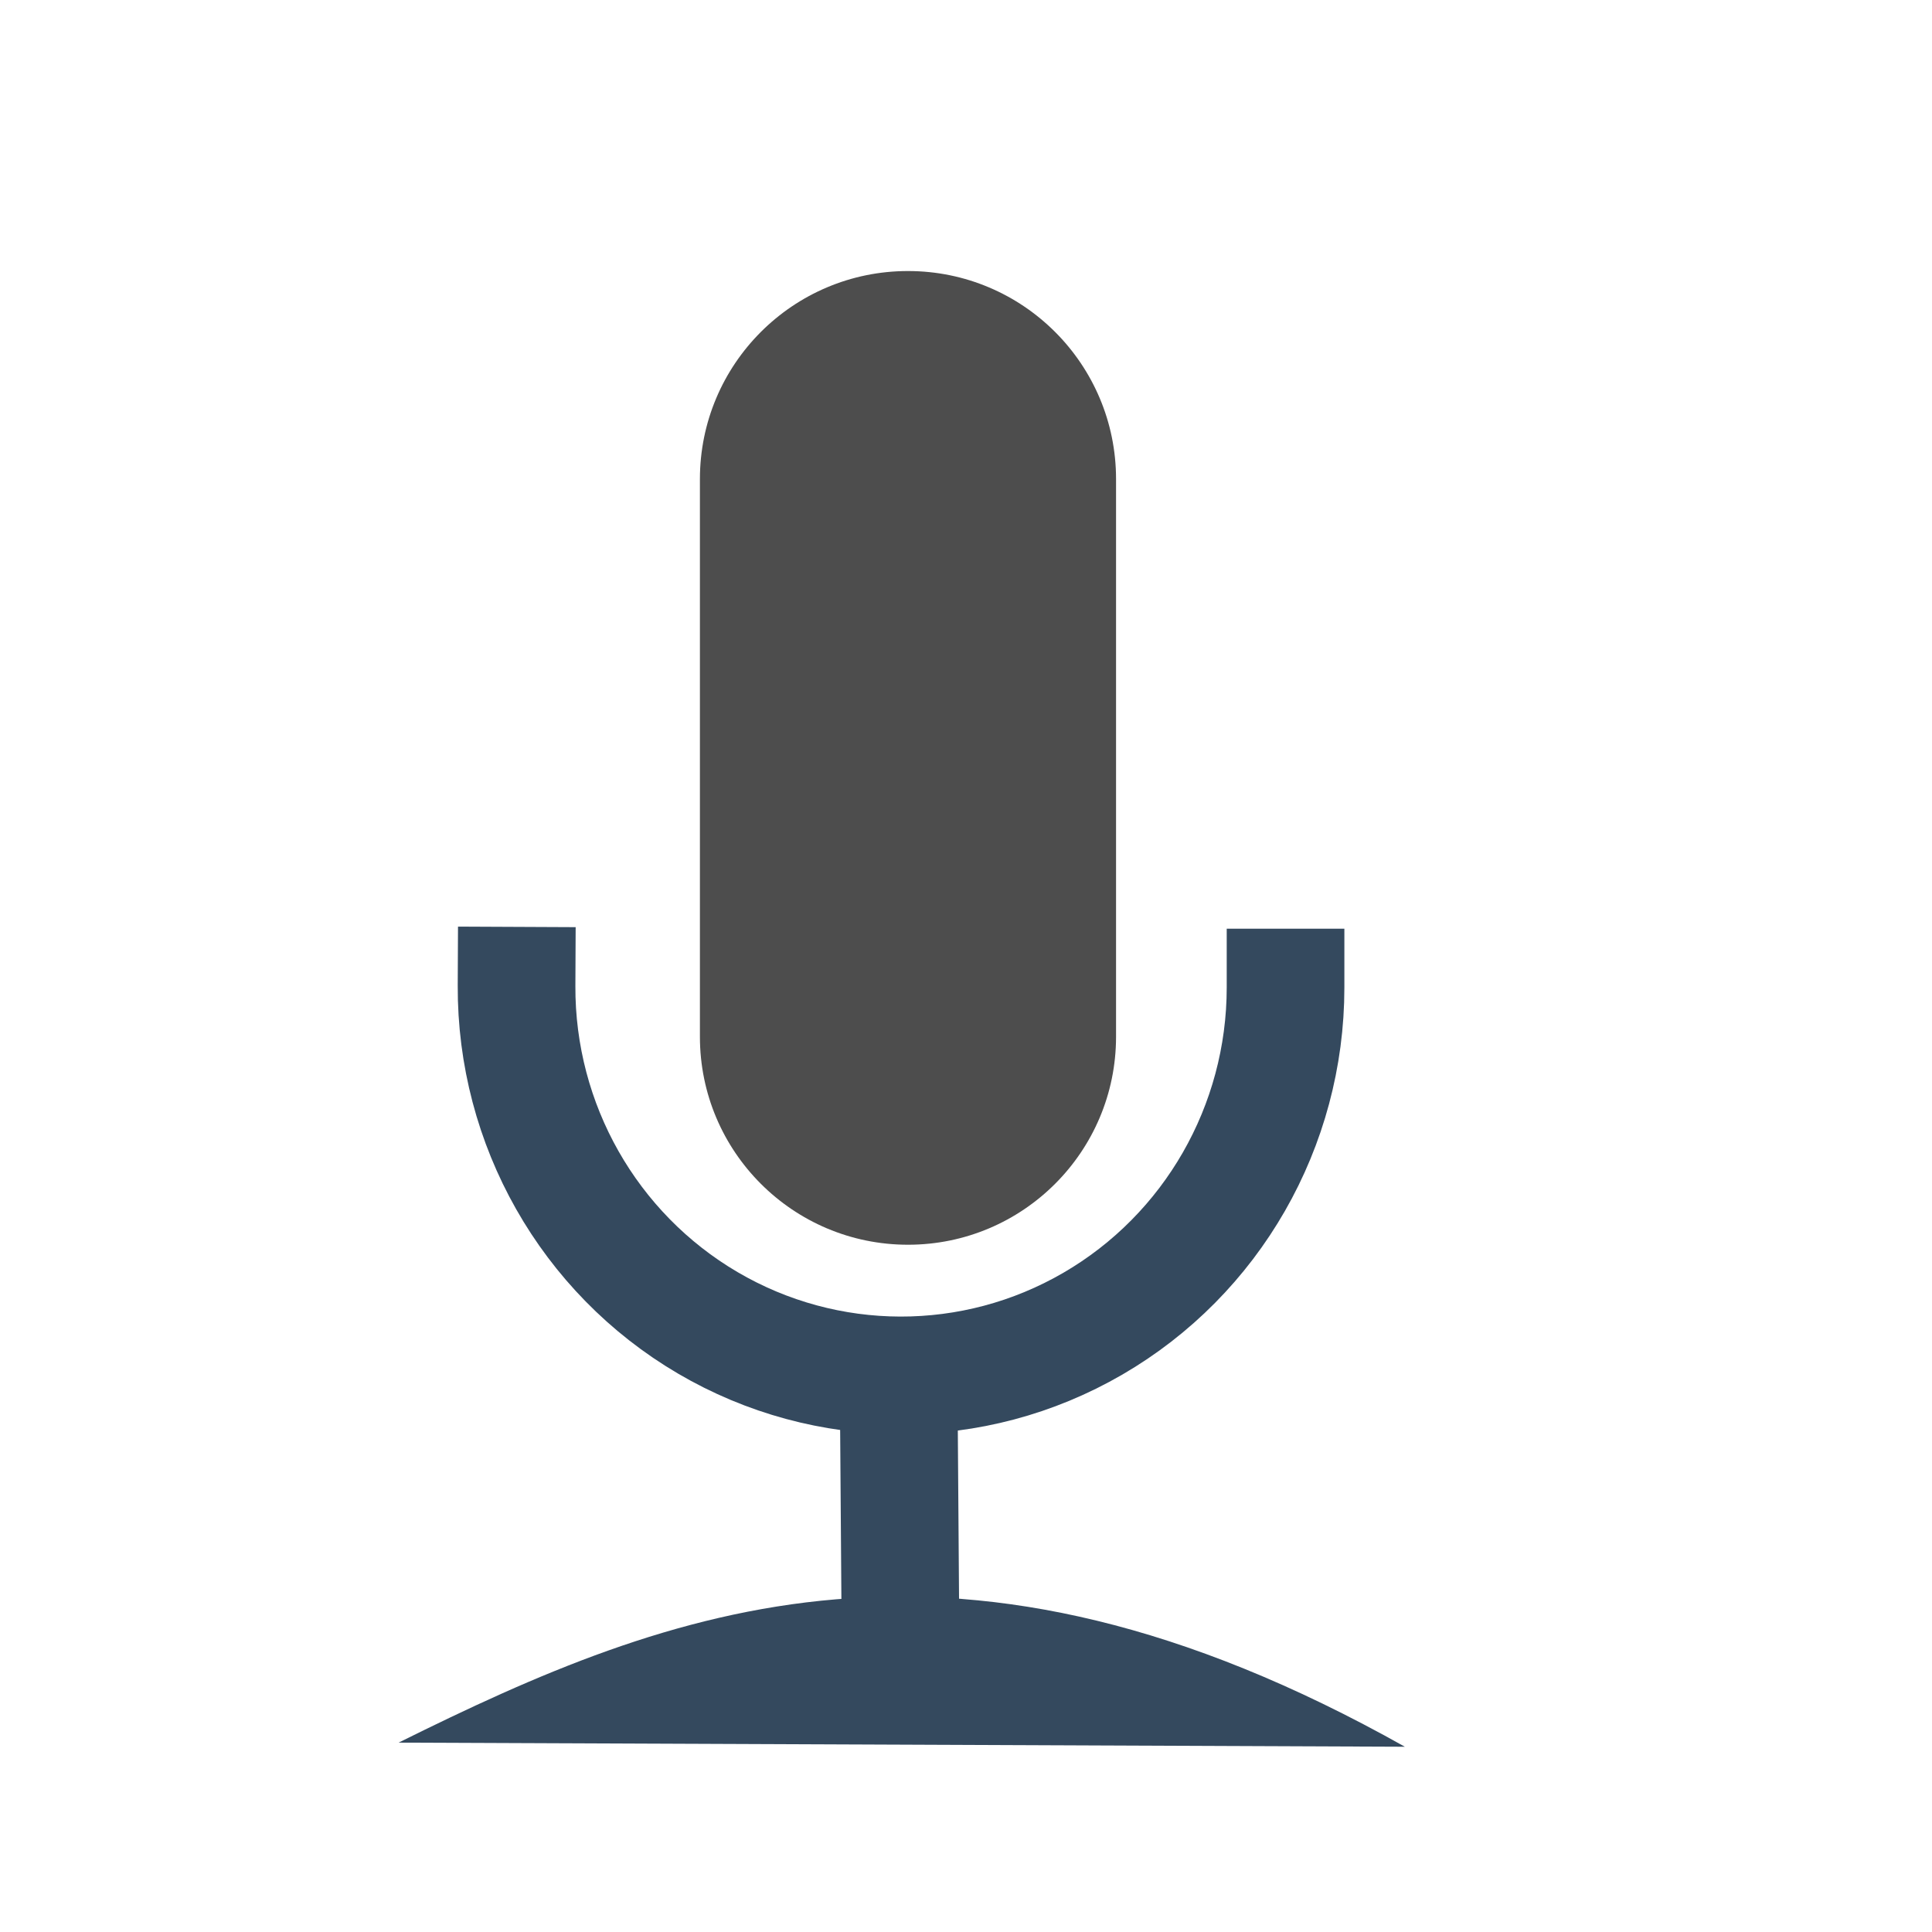
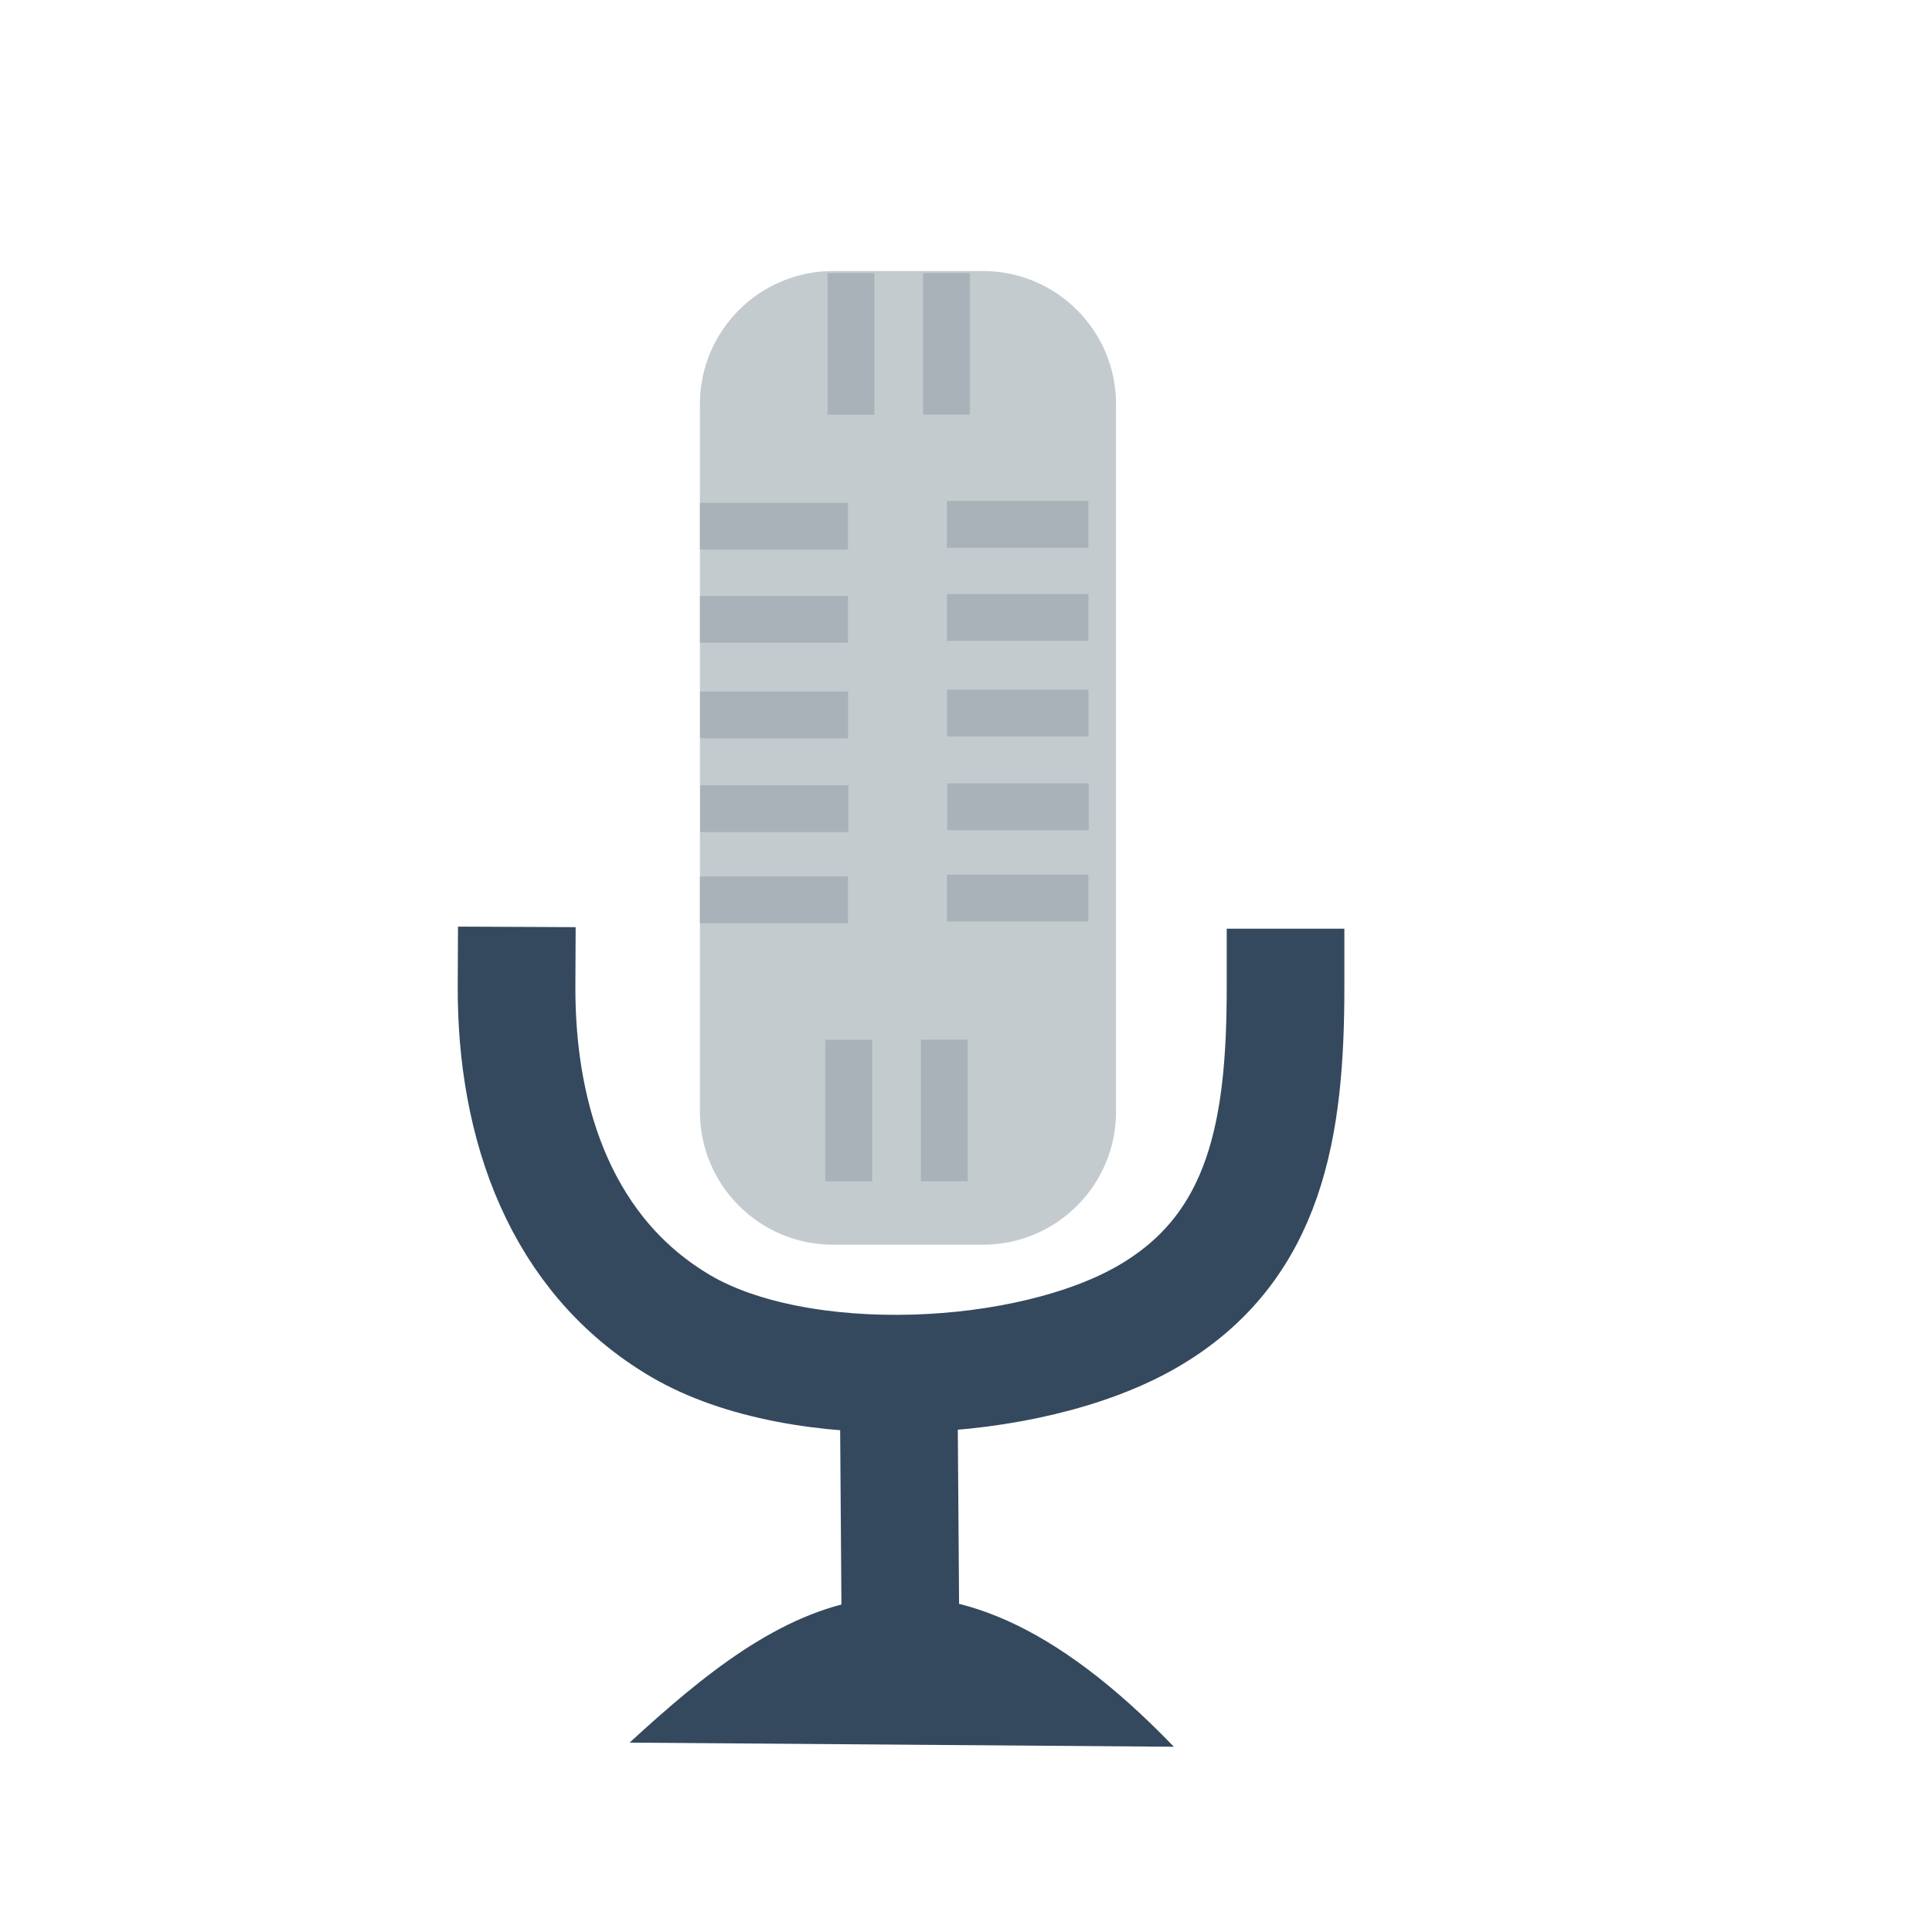
<svg xmlns="http://www.w3.org/2000/svg" width="38.4pt" height="38.4pt">
  <defs />
  <g id="layer1">
-     <rect id="shape0" transform="translate(18.5485, 7.18277)" fill="#4d4d4d" fill-rule="evenodd" stroke="#003bc3" stroke-width="0" stroke-linecap="square" stroke-linejoin="miter" stroke-miterlimit="2.013" width="8.271pt" height="19.353pt" rx="4.135pt" ry="4.135pt" />
-     <path id="shape01" transform="translate(10.5633, 42.3114)" fill="#34495e" fill-rule="evenodd" stroke="#4c4c4c" stroke-width="0" stroke-linecap="square" stroke-linejoin="bevel" d="M0 3.87L26.667 3.979C14.783 -2.698 7.25 0.273 0 3.87Z" />
+     <rect id="shape0" transform="translate(18.5485, 7.18277)" fill="#c4cbcf" fill-rule="evenodd" stroke="#003bc3" stroke-width="0" stroke-linecap="square" stroke-linejoin="miter" stroke-miterlimit="2.013" width="8.271pt" height="19.353pt" rx="2.646pt" ry="2.646pt" />
+     <path id="shape01" transform="translate(16.6844, 42.3114)" fill="#34495e" fill-rule="evenodd" stroke="#4c4c4c" stroke-width="0" stroke-linecap="square" stroke-linejoin="bevel" d="M0 3.87L14.424 3.979C7.996 -2.698 3.922 0.273 0 3.87Z" />
    <path id="shape1" transform="translate(23.8204, 37.4045)" fill="none" stroke="#34495e" stroke-width="3.118" stroke-linecap="square" stroke-linejoin="miter" stroke-miterlimit="2.013" d="M0 0L0.038 5.195" />
-     <path id="shape2" transform="translate(13.6893, 26.1224)" fill="none" stroke="#34495e" stroke-width="3.118" stroke-linecap="square" stroke-linejoin="miter" stroke-miterlimit="2.013" d="M0 0C-0.017 3.678 1.916 7.085 5.067 8.934C8.219 10.783 12.11 10.792 15.27 8.958C18.431 7.124 20.379 3.726 20.379 0.048" />
+     <path id="shape2" transform="translate(13.6892, 26.1224)" fill="none" stroke="#34495e" stroke-width="3.118" stroke-linecap="square" stroke-linejoin="miter" stroke-miterlimit="2.013" d="M0 0C-0.017 3.678 1.204 7.173 4.355 9.022C7.507 10.871 13.569 10.598 16.729 8.764C19.889 6.93 20.379 3.726 20.379 0.048" />
+     <path id="shape01" transform="translate(18.5495, 16.4132)" fill="#c4cbcf" fill-rule="evenodd" stroke="#a8b2b8" stroke-width="1.24" stroke-linecap="butt" stroke-linejoin="bevel" d="M0 0L3.923 0" />
+     <path id="shape11" transform="translate(18.5515, 18.945)" fill="#c4cbcf" fill-rule="evenodd" stroke="#a8b2b8" stroke-width="1.24" stroke-linecap="butt" stroke-linejoin="bevel" d="M0 0L3.923 0" />
+     <path id="shape21" transform="translate(18.558, 21.4297)" fill="#c4cbcf" fill-rule="evenodd" stroke="#a8b2b8" stroke-width="1.24" stroke-linecap="butt" stroke-linejoin="bevel" d="M0 0L3.923 0" />
+     <path id="shape02" transform="translate(25.0937, 16.364)" fill="#c4cbcf" fill-rule="evenodd" stroke="#a8b2b8" stroke-width="1.24" stroke-linecap="butt" stroke-linejoin="bevel" d="M0 0L3.75 0" />
+     <path id="shape12" transform="translate(25.0956, 18.8958)" fill="#c4cbcf" fill-rule="evenodd" stroke="#a8b2b8" stroke-width="1.24" stroke-linecap="butt" stroke-linejoin="bevel" d="M0 0L3.75 0" />
+     <path id="shape22" transform="translate(25.1018, 21.3805)" fill="#c4cbcf" fill-rule="evenodd" stroke="#a8b2b8" stroke-width="1.24" stroke-linecap="butt" stroke-linejoin="bevel" d="M0 0L3.75 0" />
+     <path id="shape03" transform="matrix(-4.16334e-16 1 -1 -4.16334e-16 25.0836 7.23795)" fill="#c4cbcf" fill-rule="evenodd" stroke="#a8b2b8" stroke-width="1.24" stroke-linecap="butt" stroke-linejoin="bevel" d="M0 0L3.75 0" />
+     <path id="shape13" transform="matrix(-4.16334e-16 1 -1 -4.16334e-16 22.5518 7.23987)" fill="#c4cbcf" fill-rule="evenodd" stroke="#a8b2b8" stroke-width="1.24" stroke-linecap="butt" stroke-linejoin="bevel" d="M0 0L3.75 0" />
+     <path id="shape04" transform="translate(18.5491, 13.945)" fill="#c4cbcf" fill-rule="evenodd" stroke="#a8b2b8" stroke-width="1.24" stroke-linecap="butt" stroke-linejoin="bevel" d="M0 0L3.923 0" />
+     <path id="shape05" transform="translate(25.0933, 13.8958)" fill="#c4cbcf" fill-rule="evenodd" stroke="#a8b2b8" stroke-width="1.24" stroke-linecap="butt" stroke-linejoin="bevel" d="M0 0L3.75 0" />
+     <path id="shape06" transform="translate(18.5491, 23.8488)" fill="#c4cbcf" fill-rule="evenodd" stroke="#a8b2b8" stroke-width="1.24" stroke-linecap="butt" stroke-linejoin="bevel" d="M0 0L3.923 0" />
+     <path id="shape07" transform="translate(25.0933, 23.7996)" fill="#c4cbcf" fill-rule="evenodd" stroke="#a8b2b8" stroke-width="1.24" stroke-linecap="butt" stroke-linejoin="bevel" d="M0 0L3.75 0" />
+     <path id="shape08" transform="translate(25.0247, 27.554)" fill="#c4cbcf" fill-rule="evenodd" stroke="#a8b2b8" stroke-width="1.24" stroke-linecap="butt" stroke-linejoin="bevel" d="M0 0L0 3.75" />
+     <path id="shape14" transform="translate(22.4929, 27.5559)" fill="#c4cbcf" fill-rule="evenodd" stroke="#a8b2b8" stroke-width="1.24" stroke-linecap="butt" stroke-linejoin="bevel" d="M0 0L0 3.75" />
  </g>
</svg>
